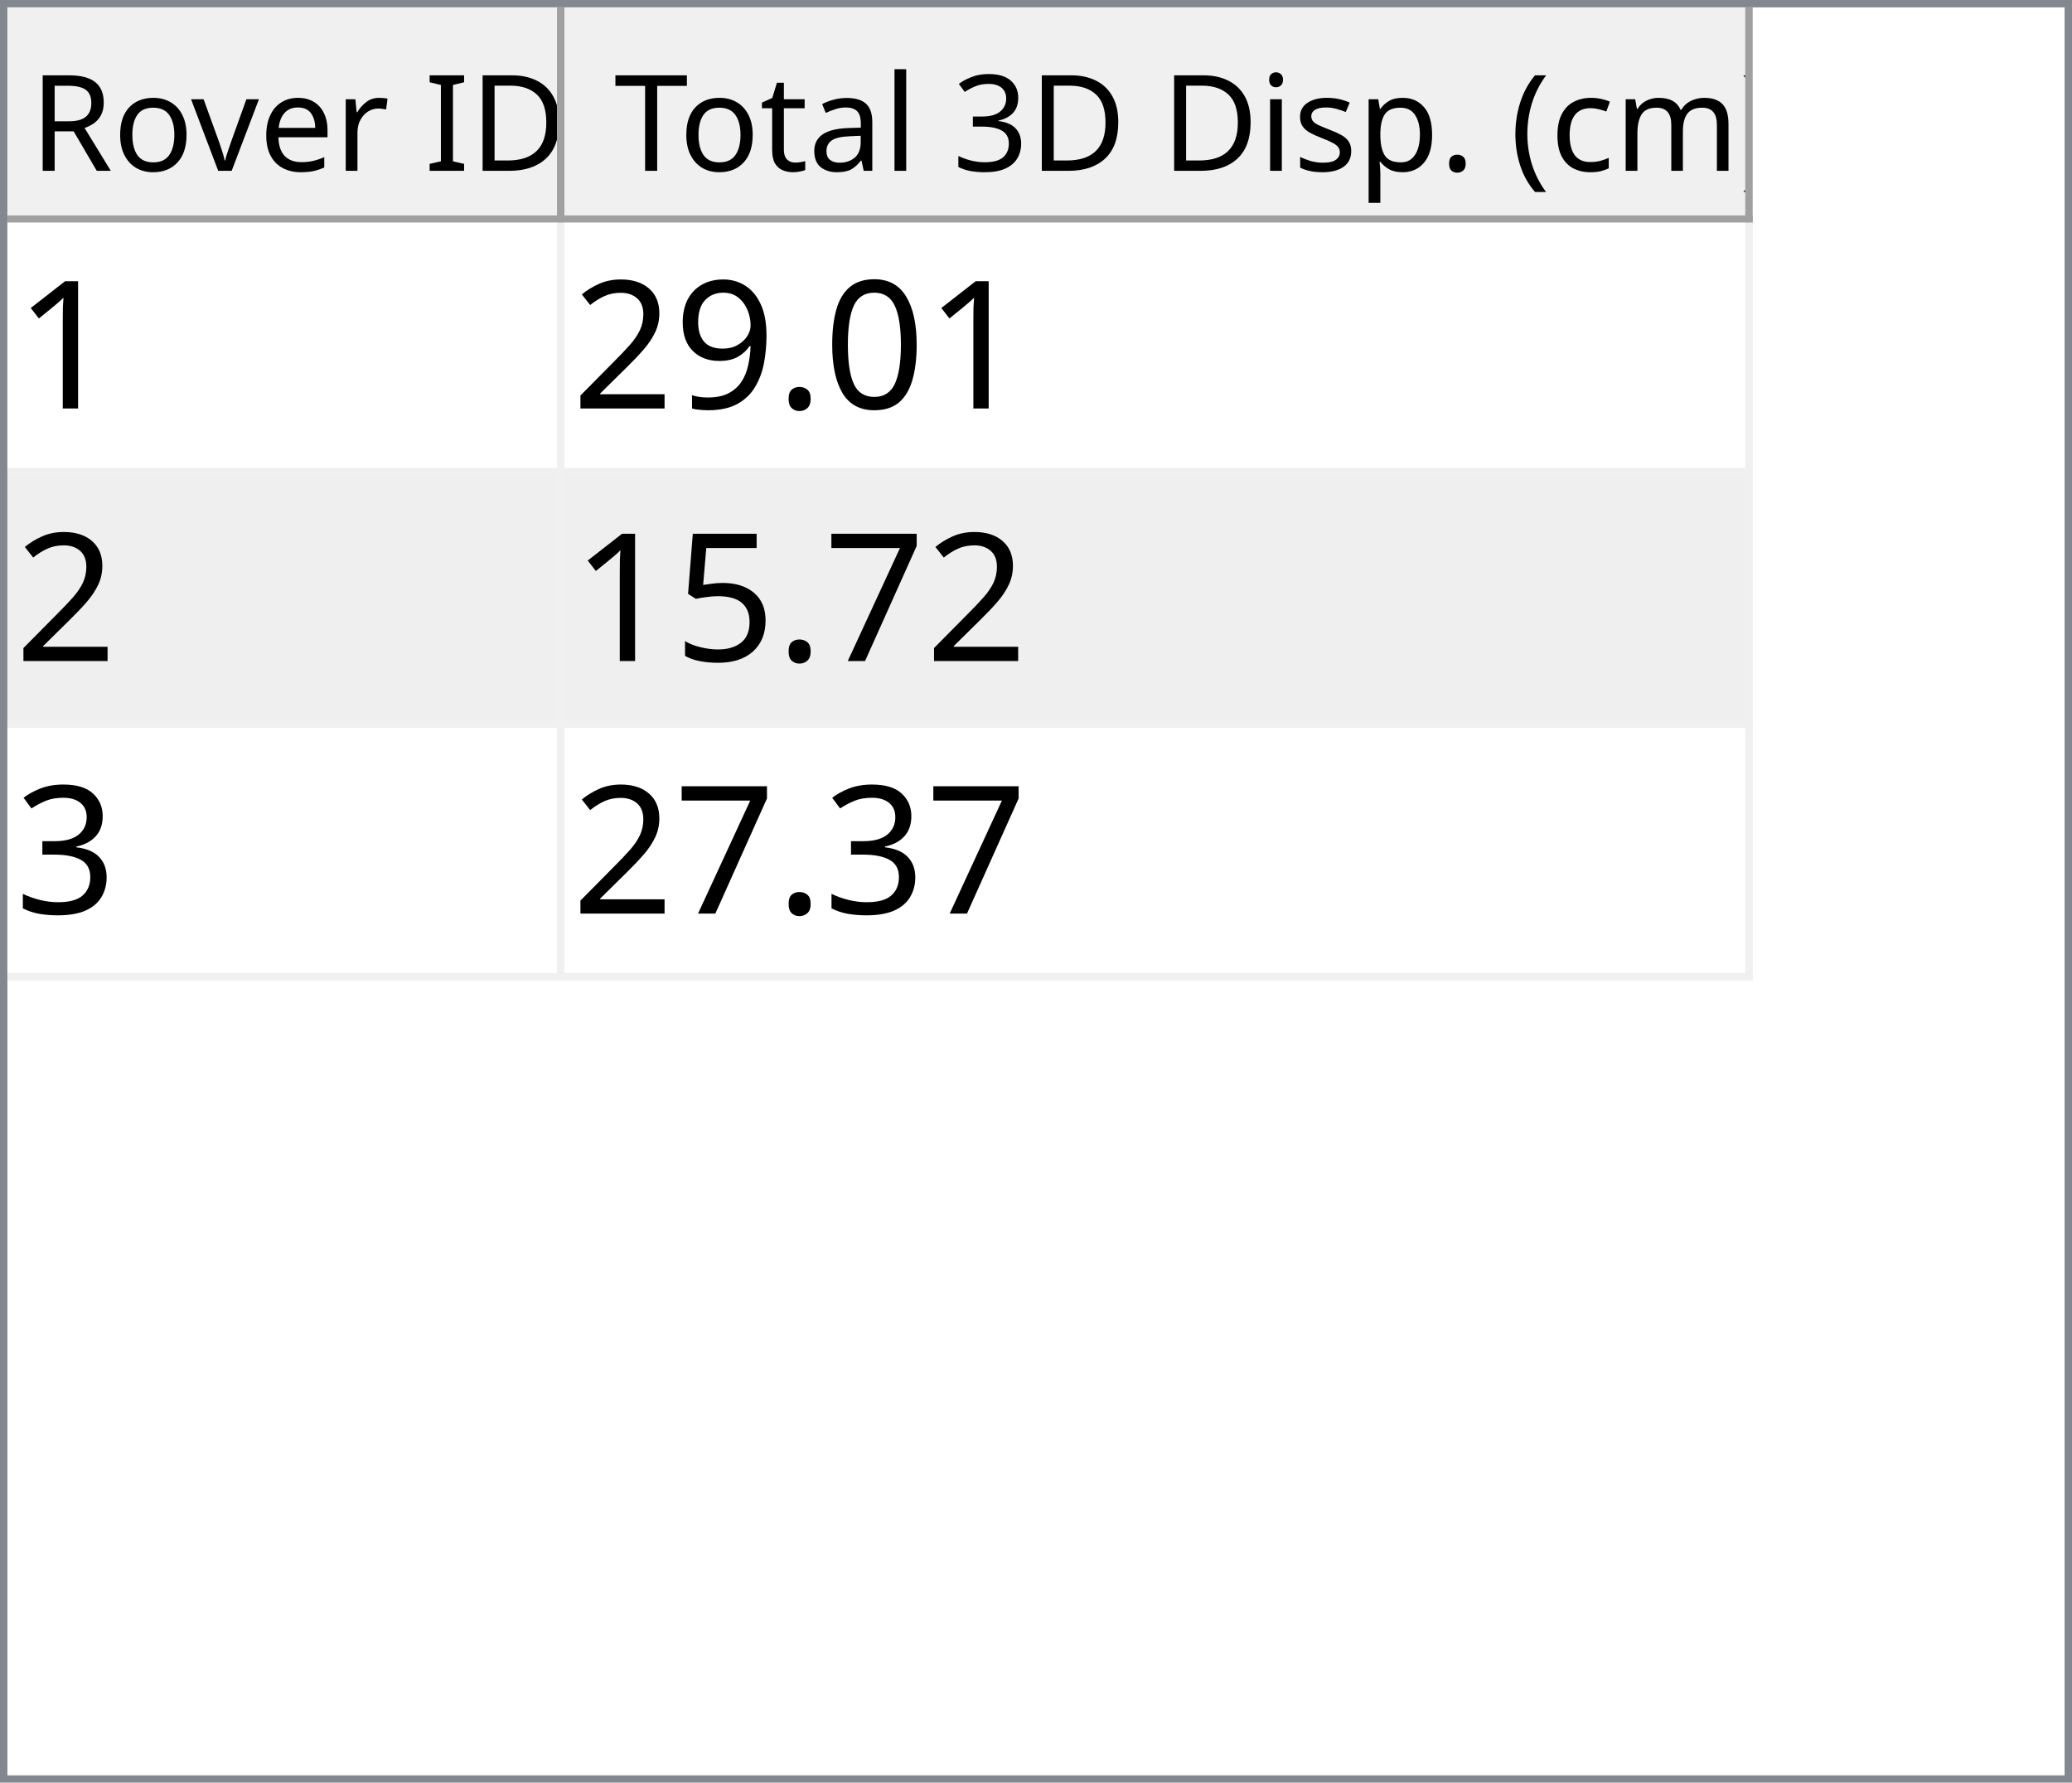
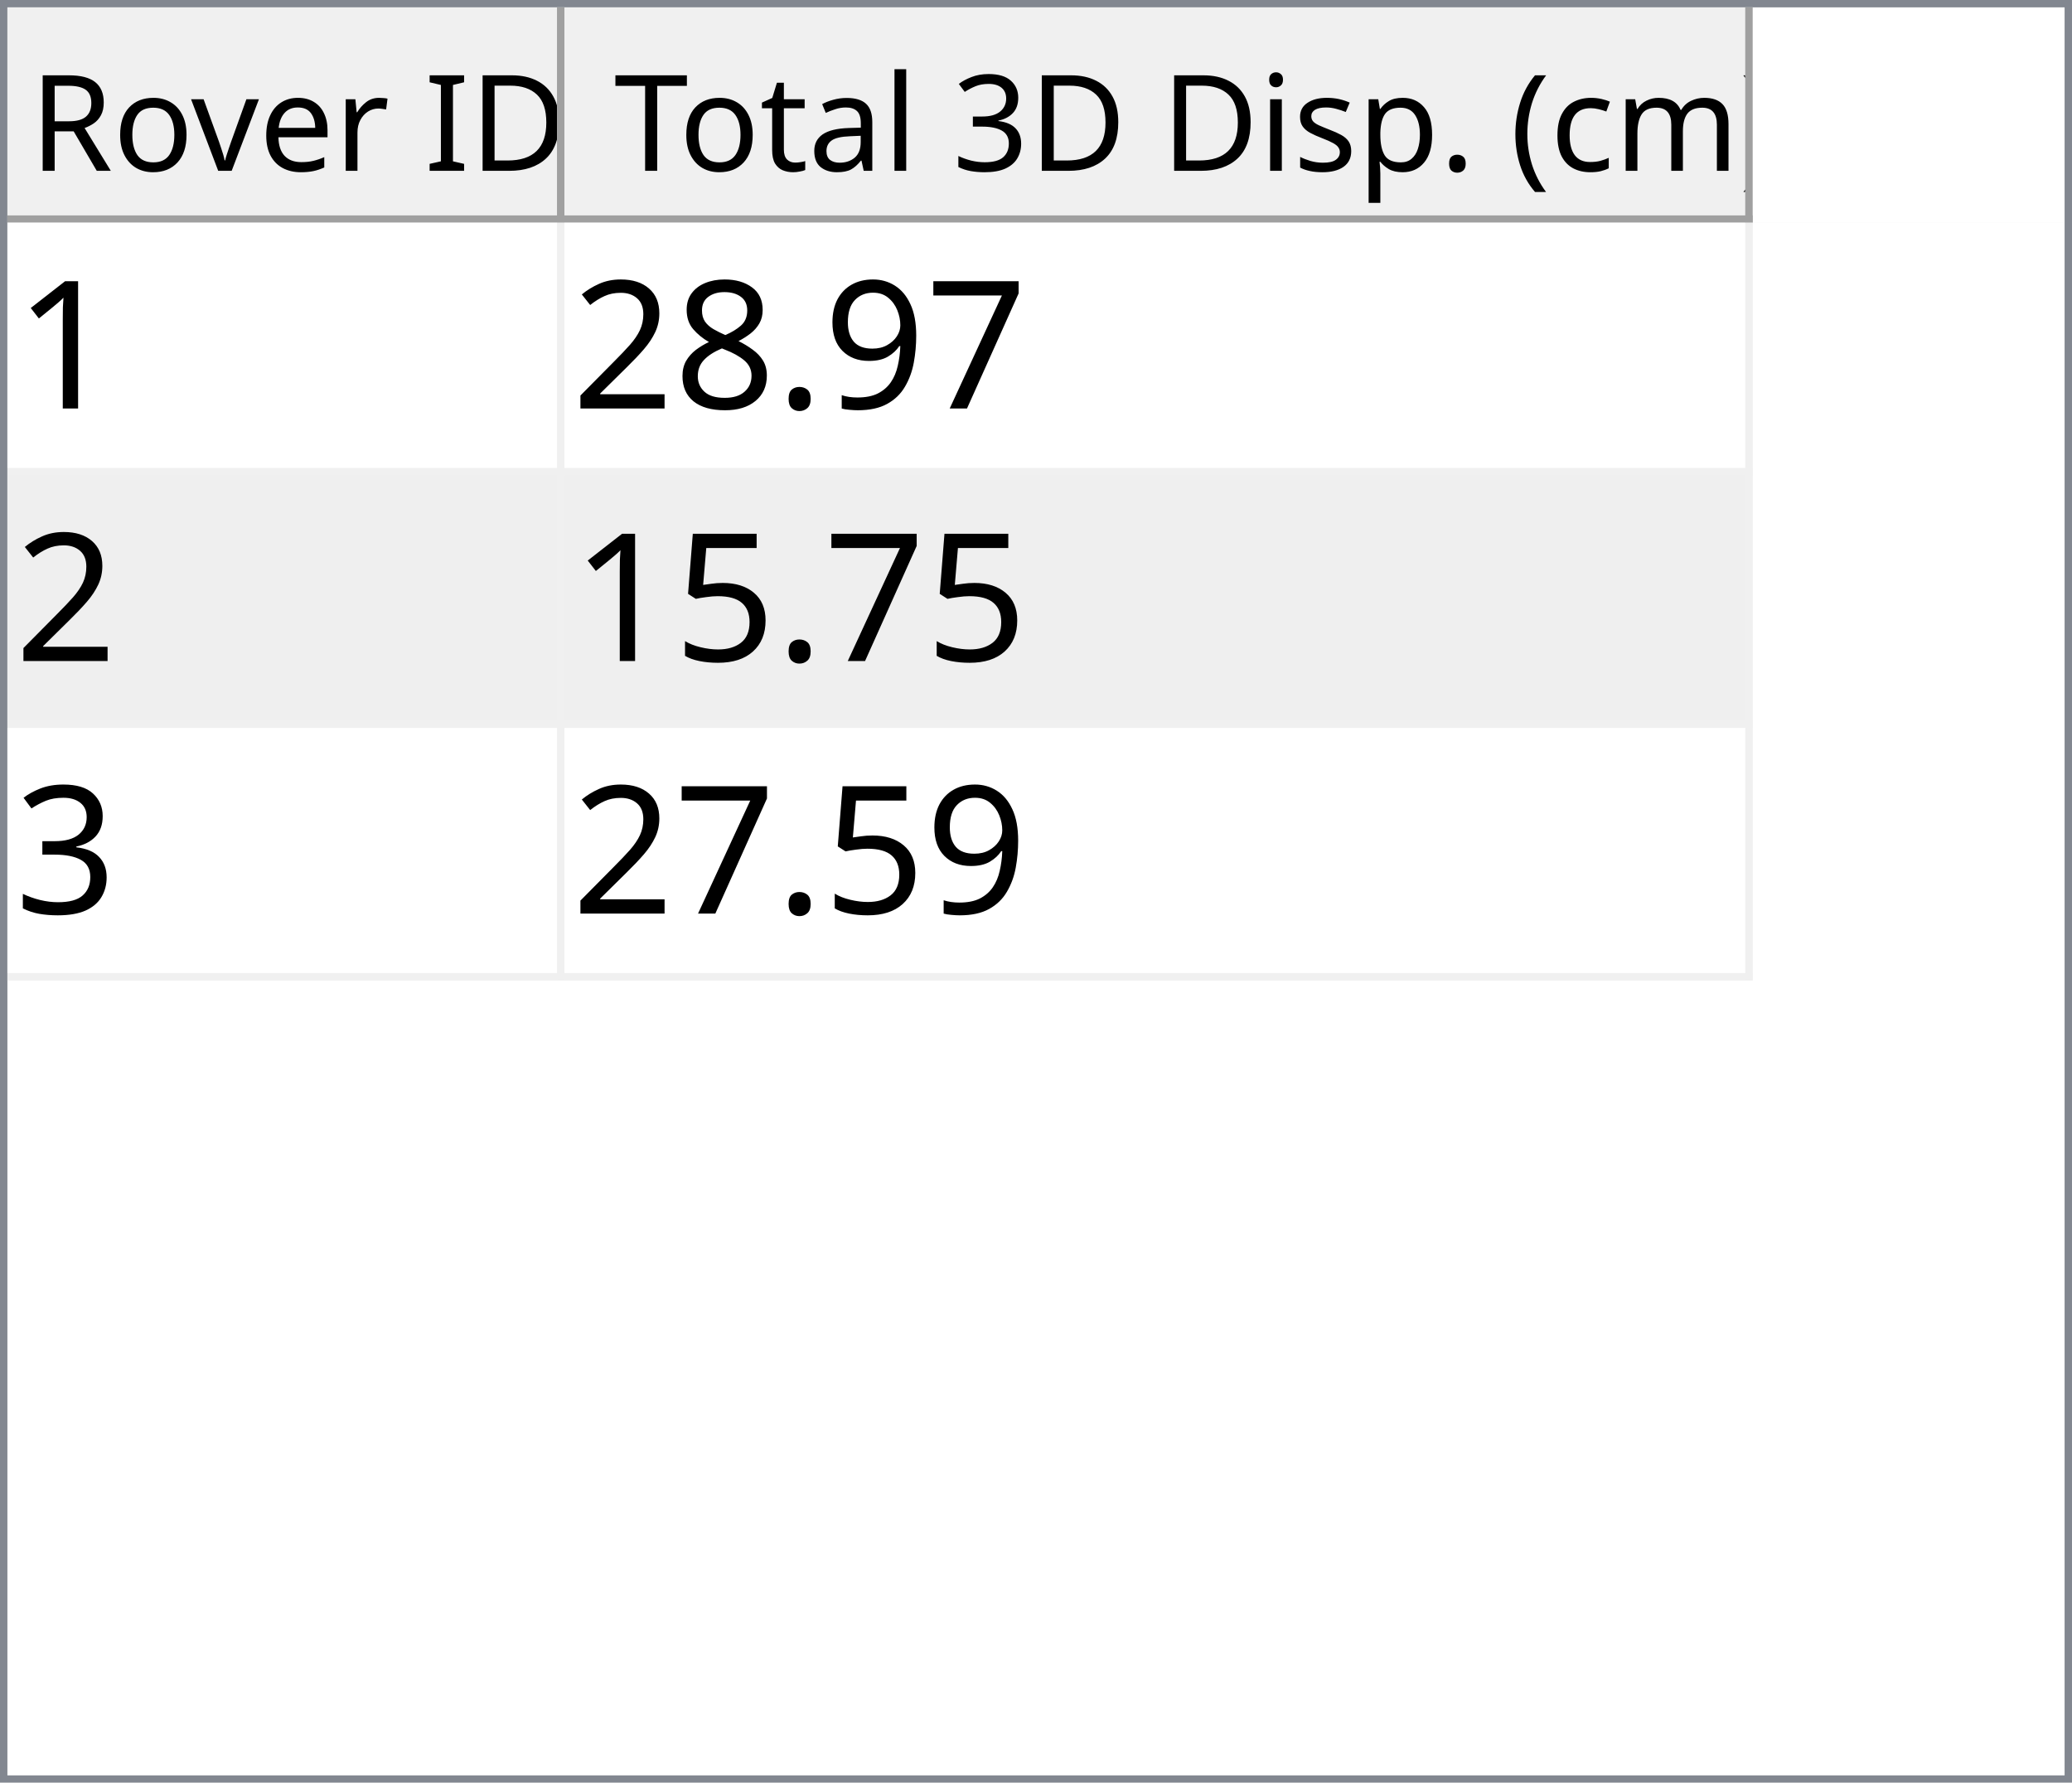
<svg xmlns="http://www.w3.org/2000/svg" style="fill-opacity:1; color-rendering:auto; color-interpolation:auto; text-rendering:auto; stroke:black; stroke-linecap:square; stroke-miterlimit:10; shape-rendering:auto; stroke-opacity:1; fill:black; stroke-dasharray:none; font-weight:normal; stroke-width:1; font-family:'Dialog'; font-style:normal; stroke-linejoin:miter; font-size:12px; stroke-dashoffset:0; image-rendering:auto;" width="279" height="240">
  <defs id="genericDefs" />
  <g>
    <defs id="defs1">
      <clipPath clipPathUnits="userSpaceOnUse" id="clipPath1">
        <path d="M0 0 L279 0 L279 240 L0 240 L0 0 Z" />
      </clipPath>
      <clipPath clipPathUnits="userSpaceOnUse" id="clipPath2">
        <path d="M0 0 L0 240 L279 240 L279 0 Z" />
      </clipPath>
      <clipPath clipPathUnits="userSpaceOnUse" id="clipPath3">
        <path d="M0 0 L0 29 L277 29 L277 0 Z" />
      </clipPath>
      <clipPath clipPathUnits="userSpaceOnUse" id="clipPath4">
        <path d="M0 0 L0 29 L75 29 L75 0 Z" />
      </clipPath>
      <clipPath clipPathUnits="userSpaceOnUse" id="clipPath5">
        <path d="M1 1 L1 28 L74 28 L74 1 Z" />
      </clipPath>
      <clipPath clipPathUnits="userSpaceOnUse" id="clipPath6">
        <path d="M0 0 L0 27 L73 27 L73 0 Z" />
      </clipPath>
      <clipPath clipPathUnits="userSpaceOnUse" id="clipPath7">
        <path d="M-0.5 -0.5 L-0.5 28.5 L74.5 28.5 L74.5 -0.5 Z" />
      </clipPath>
      <clipPath clipPathUnits="userSpaceOnUse" id="clipPath8">
        <path d="M0 0 L0 29 L160 29 L160 0 Z" />
      </clipPath>
      <clipPath clipPathUnits="userSpaceOnUse" id="clipPath9">
        <path d="M1 1 L1 28 L159 28 L159 1 Z" />
      </clipPath>
      <clipPath clipPathUnits="userSpaceOnUse" id="clipPath10">
        <path d="M0 0 L0 27 L158 27 L158 0 Z" />
      </clipPath>
      <clipPath clipPathUnits="userSpaceOnUse" id="clipPath11">
        <path d="M-0.5 -0.5 L-0.5 28.5 L159.5 28.5 L159.5 -0.5 Z" />
      </clipPath>
      <clipPath clipPathUnits="userSpaceOnUse" id="clipPath12">
        <path d="M0 0 L0 209 L277 209 L277 0 Z" />
      </clipPath>
      <clipPath clipPathUnits="userSpaceOnUse" id="clipPath13">
        <path d="M0 0 L0 102 L235 102 L235 0 Z" />
      </clipPath>
      <clipPath clipPathUnits="userSpaceOnUse" id="clipPath14">
        <path d="M-0.5 -0.5 L-0.5 101.5 L234.5 101.5 L234.5 -0.5 Z" />
      </clipPath>
      <clipPath clipPathUnits="userSpaceOnUse" id="clipPath15">
        <path d="M0 0 L0 33 L74 33 L74 0 Z" />
      </clipPath>
      <clipPath clipPathUnits="userSpaceOnUse" id="clipPath16">
        <path d="M0 0 L0 33 L159 33 L159 0 Z" />
      </clipPath>
      <font horiz-adv-x="64.551" id="font1">
        <font-face ascent="107.91" descent="25.098" units-per-em="100" style="font-style:normal; font-family:Segoe UI; font-weight:normal;" />
        <missing-glyph horiz-adv-x="64.551" d="M8.109 0 L8.109 68.266 L56.453 68.266 L56.453 0 L8.109 0 ZM15.328 7.234 L49.219 7.234 L49.219 61.031 L15.328 61.031 L15.328 7.234 Z" />
        <glyph unicode="D" horiz-adv-x="70.117" d="M9.188 0 L9.188 70.016 L28.516 70.016 Q65.531 70.016 65.531 35.891 Q65.531 19.672 55.25 9.836 Q44.969 0 27.734 0 L9.188 0 ZM17.391 62.594 L17.391 7.422 L27.828 7.422 Q41.609 7.422 49.273 14.797 Q56.938 22.172 56.938 35.688 Q56.938 62.594 28.328 62.594 L17.391 62.594 Z" />
        <glyph unicode="I" horiz-adv-x="26.611" d="M17.391 0 L9.188 0 L9.188 70.016 L17.391 70.016 L17.391 0 Z" />
        <glyph unicode=" " horiz-adv-x="27.393" d="" />
        <glyph unicode="r" horiz-adv-x="34.766" d="M34.188 41.891 Q32.078 43.5 28.125 43.5 Q23 43.5 19.555 38.672 Q16.109 33.844 16.109 25.484 L16.109 0 L8.109 0 L8.109 50 L16.109 50 L16.109 39.703 L16.312 39.703 Q18.016 44.969 21.531 47.922 Q25.047 50.875 29.391 50.875 Q32.516 50.875 34.188 50.203 L34.188 41.891 Z" />
        <glyph unicode="e" horiz-adv-x="52.295" d="M48.297 23 L12.984 23 Q13.188 14.656 17.484 10.109 Q21.781 5.562 29.297 5.562 Q37.75 5.562 44.828 11.141 L44.828 3.609 Q38.234 -1.172 27.391 -1.172 Q16.797 -1.172 10.742 5.641 Q4.688 12.453 4.688 24.812 Q4.688 36.469 11.305 43.82 Q17.922 51.172 27.734 51.172 Q37.547 51.172 42.922 44.828 Q48.297 38.484 48.297 27.203 L48.297 23 ZM40.094 29.781 Q40.047 36.719 36.75 40.578 Q33.453 44.438 27.594 44.438 Q21.922 44.438 17.969 40.383 Q14.016 36.328 13.094 29.781 L40.094 29.781 Z" />
        <glyph unicode="v" horiz-adv-x="47.9" d="M47.406 50 L27.484 0 L19.625 0 L0.688 50 L9.469 50 L22.172 13.672 Q23.578 9.672 23.922 6.688 L24.125 6.688 Q24.609 10.453 25.688 13.484 L38.969 50 L47.406 50 Z" />
        <glyph unicode="o" horiz-adv-x="58.594" d="M29 -1.172 Q17.922 -1.172 11.305 5.836 Q4.688 12.844 4.688 24.422 Q4.688 37.016 11.57 44.094 Q18.453 51.172 30.172 51.172 Q41.359 51.172 47.633 44.289 Q53.906 37.406 53.906 25.203 Q53.906 13.234 47.141 6.031 Q40.375 -1.172 29 -1.172 ZM29.594 44.438 Q21.875 44.438 17.383 39.188 Q12.891 33.938 12.891 24.703 Q12.891 15.828 17.43 10.695 Q21.969 5.562 29.594 5.562 Q37.359 5.562 41.531 10.594 Q45.703 15.625 45.703 24.906 Q45.703 34.281 41.531 39.359 Q37.359 44.438 29.594 44.438 Z" />
        <glyph unicode="R" horiz-adv-x="59.814" d="M59.375 0 L49.609 0 L37.891 19.625 Q36.281 22.359 34.766 24.289 Q33.25 26.219 31.664 27.438 Q30.078 28.656 28.25 29.219 Q26.422 29.781 24.125 29.781 L17.391 29.781 L17.391 0 L9.188 0 L9.188 70.016 L30.078 70.016 Q34.672 70.016 38.555 68.867 Q42.438 67.719 45.289 65.375 Q48.141 63.031 49.758 59.547 Q51.375 56.062 51.375 51.375 Q51.375 47.703 50.273 44.656 Q49.172 41.609 47.148 39.211 Q45.125 36.812 42.266 35.133 Q39.406 33.453 35.844 32.516 L35.844 32.328 Q37.594 31.547 38.891 30.547 Q40.188 29.547 41.359 28.18 Q42.531 26.812 43.68 25.078 Q44.828 23.344 46.234 21.047 L59.375 0 ZM17.391 62.594 L17.391 37.203 L28.516 37.203 Q31.594 37.203 34.203 38.133 Q36.812 39.062 38.719 40.797 Q40.625 42.531 41.703 45.047 Q42.781 47.562 42.781 50.688 Q42.781 56.297 39.141 59.445 Q35.5 62.594 28.609 62.594 L17.391 62.594 Z" />
        <glyph unicode=")" horiz-adv-x="30.176" d="M8.297 -15.922 L1.172 -15.922 Q16.406 2.344 16.406 26.812 Q16.406 51.469 1.078 70.016 L8.297 70.016 Q23.531 52.156 23.531 26.703 Q23.531 1.375 8.297 -15.922 Z" />
        <glyph unicode="m" horiz-adv-x="86.133" d="M79.109 0 L71.094 0 L71.094 28.719 Q71.094 37.016 68.531 40.727 Q65.969 44.438 59.906 44.438 Q54.781 44.438 51.195 39.75 Q47.609 35.062 47.609 28.516 L47.609 0 L39.594 0 L39.594 29.688 Q39.594 44.438 28.219 44.438 Q22.953 44.438 19.531 40.016 Q16.109 35.594 16.109 28.516 L16.109 0 L8.109 0 L8.109 50 L16.109 50 L16.109 42.094 L16.312 42.094 Q21.625 51.172 31.844 51.172 Q36.969 51.172 40.773 48.312 Q44.578 45.453 46 40.828 Q51.562 51.172 62.594 51.172 Q79.109 51.172 79.109 30.812 L79.109 0 Z" />
        <glyph unicode="c" horiz-adv-x="46.191" d="M42.188 2.297 Q36.422 -1.172 28.516 -1.172 Q17.828 -1.172 11.258 5.789 Q4.688 12.75 4.688 23.828 Q4.688 36.188 11.766 43.68 Q18.844 51.172 30.672 51.172 Q37.25 51.172 42.281 48.734 L42.281 40.531 Q36.719 44.438 30.375 44.438 Q22.703 44.438 17.797 38.945 Q12.891 33.453 12.891 24.516 Q12.891 15.719 17.508 10.641 Q22.125 5.562 29.891 5.562 Q36.422 5.562 42.188 9.906 L42.188 2.297 Z" />
        <glyph unicode="(" horiz-adv-x="30.176" d="M29.109 -15.922 L21.969 -15.922 Q6.844 1.375 6.844 26.703 Q6.844 52.156 21.969 70.016 L29.203 70.016 Q13.875 51.469 13.875 26.812 Q13.875 2.344 29.109 -15.922 Z" />
        <glyph unicode="." horiz-adv-x="21.68" d="M10.891 -1.078 Q8.641 -1.078 7.055 0.539 Q5.469 2.156 5.469 4.391 Q5.469 6.641 7.055 8.273 Q8.641 9.906 10.891 9.906 Q13.188 9.906 14.797 8.273 Q16.406 6.641 16.406 4.391 Q16.406 2.156 14.797 0.539 Q13.188 -1.078 10.891 -1.078 Z" />
        <glyph unicode="p" horiz-adv-x="58.789" d="M16.312 7.234 L16.109 7.234 L16.109 -23 L8.109 -23 L8.109 50 L16.109 50 L16.109 41.219 L16.312 41.219 Q22.219 51.172 33.594 51.172 Q43.266 51.172 48.688 44.461 Q54.109 37.75 54.109 26.469 Q54.109 13.922 48 6.375 Q41.891 -1.172 31.297 -1.172 Q21.578 -1.172 16.312 7.234 ZM16.109 27.391 L16.109 20.406 Q16.109 14.203 20.141 9.883 Q24.172 5.562 30.375 5.562 Q37.641 5.562 41.773 11.133 Q45.906 16.703 45.906 26.609 Q45.906 34.969 42.047 39.703 Q38.188 44.438 31.594 44.438 Q24.609 44.438 20.359 39.578 Q16.109 34.719 16.109 27.391 Z" />
        <glyph unicode="s" horiz-adv-x="42.432" d="M5.078 1.812 L5.078 10.406 Q11.625 5.562 19.484 5.562 Q30.031 5.562 30.031 12.594 Q30.031 14.594 29.125 15.992 Q28.219 17.391 26.68 18.461 Q25.141 19.531 23.07 20.383 Q21 21.234 18.609 22.172 Q15.281 23.484 12.766 24.828 Q10.25 26.172 8.57 27.859 Q6.891 29.547 6.031 31.695 Q5.172 33.844 5.172 36.719 Q5.172 40.234 6.789 42.945 Q8.406 45.656 11.086 47.484 Q13.766 49.312 17.211 50.242 Q20.656 51.172 24.312 51.172 Q30.812 51.172 35.938 48.922 L35.938 40.828 Q30.422 44.438 23.25 44.438 Q21 44.438 19.195 43.922 Q17.391 43.406 16.094 42.477 Q14.797 41.547 14.086 40.258 Q13.375 38.969 13.375 37.406 Q13.375 35.453 14.086 34.133 Q14.797 32.812 16.164 31.789 Q17.531 30.766 19.484 29.938 Q21.438 29.109 23.922 28.125 Q27.25 26.859 29.883 25.516 Q32.516 24.172 34.375 22.484 Q36.234 20.797 37.234 18.602 Q38.234 16.406 38.234 13.375 Q38.234 9.672 36.602 6.938 Q34.969 4.203 32.234 2.398 Q29.5 0.594 25.93 -0.289 Q22.359 -1.172 18.453 -1.172 Q10.75 -1.172 5.078 1.812 Z" />
        <glyph unicode="i" horiz-adv-x="24.219" d="M12.203 62.703 Q10.062 62.703 8.547 64.164 Q7.031 65.625 7.031 67.875 Q7.031 70.125 8.547 71.609 Q10.062 73.094 12.203 73.094 Q14.406 73.094 15.945 71.609 Q17.484 70.125 17.484 67.875 Q17.484 65.719 15.945 64.211 Q14.406 62.703 12.203 62.703 ZM16.109 0 L8.109 0 L8.109 50 L16.109 50 L16.109 0 Z" />
        <glyph unicode="3" horiz-adv-x="53.906" d="M46.531 19.828 Q46.531 15.094 44.75 11.211 Q42.969 7.328 39.719 4.57 Q36.469 1.812 31.93 0.297 Q27.391 -1.219 21.922 -1.219 Q11.922 -1.219 6 2.594 L6 11.188 Q13.094 5.609 22.219 5.609 Q25.875 5.609 28.828 6.539 Q31.781 7.469 33.906 9.227 Q36.031 10.984 37.18 13.477 Q38.328 15.969 38.328 19.094 Q38.328 32.812 18.797 32.812 L12.984 32.812 L12.984 39.594 L18.5 39.594 Q35.797 39.594 35.797 52.484 Q35.797 64.406 22.609 64.406 Q15.188 64.406 8.688 59.422 L8.688 67.188 Q15.375 71.188 24.609 71.188 Q29 71.188 32.57 69.969 Q36.141 68.75 38.68 66.555 Q41.219 64.359 42.609 61.281 Q44 58.203 44 54.5 Q44 40.672 30.031 36.719 L30.031 36.531 Q33.594 36.141 36.625 34.797 Q39.656 33.453 41.852 31.305 Q44.047 29.156 45.289 26.25 Q46.531 23.344 46.531 19.828 Z" />
        <glyph unicode="l" horiz-adv-x="24.219" d="M16.109 0 L8.109 0 L8.109 74.031 L16.109 74.031 L16.109 0 Z" />
        <glyph unicode="a" horiz-adv-x="50.879" d="M43.891 0 L35.891 0 L35.891 7.812 L35.688 7.812 Q30.469 -1.172 20.312 -1.172 Q12.844 -1.172 8.617 2.781 Q4.391 6.734 4.391 13.281 Q4.391 27.297 20.906 29.594 L35.891 31.688 Q35.891 44.438 25.594 44.438 Q16.547 44.438 9.281 38.281 L9.281 46.484 Q16.656 51.172 26.266 51.172 Q43.891 51.172 43.891 32.516 L43.891 0 ZM35.891 25.297 L23.828 23.641 Q18.266 22.859 15.43 20.875 Q12.594 18.891 12.594 13.875 Q12.594 10.203 15.211 7.883 Q17.828 5.562 22.172 5.562 Q28.125 5.562 32.008 9.742 Q35.891 13.922 35.891 20.312 L35.891 25.297 Z" />
        <glyph unicode="t" horiz-adv-x="33.887" d="M31.297 0.484 Q28.469 -1.078 23.828 -1.078 Q10.688 -1.078 10.688 13.578 L10.688 43.172 L2.094 43.172 L2.094 50 L10.688 50 L10.688 62.203 L18.703 64.797 L18.703 50 L31.297 50 L31.297 43.172 L18.703 43.172 L18.703 14.984 Q18.703 9.969 20.414 7.82 Q22.125 5.672 26.078 5.672 Q29.109 5.672 31.297 7.328 L31.297 0.484 Z" />
        <glyph unicode="T" horiz-adv-x="52.393" d="M50.594 62.594 L30.375 62.594 L30.375 0 L22.172 0 L22.172 62.594 L2 62.594 L2 70.016 L50.594 70.016 L50.594 62.594 Z" />
      </font>
      <font horiz-adv-x="75.0" id="font2">
        <font-face ascent="100.537" descent="21.973" units-per-em="100" style="font-style:normal; font-family:sans-serif; font-weight:normal;" />
        <missing-glyph horiz-adv-x="75.0" d="M12.5 0 L12.5 62.5 L62.5 62.5 L62.5 0 L12.5 0 ZM14.062 1.562 L60.938 1.562 L60.938 60.938 L14.062 60.938 L14.062 1.562 Z" />
        <glyph unicode="1" horiz-adv-x="55.615" d="M37.25 0 L28.469 0 L28.469 56 Q25.297 52.984 20.141 49.953 Q14.984 46.922 10.891 45.406 L10.891 53.906 Q18.266 57.375 23.781 62.305 Q29.297 67.234 31.594 71.875 L37.25 71.875 L37.25 0 Z" />
-         <glyph unicode="0" horiz-adv-x="55.615" d="M4.156 35.297 Q4.156 48 6.766 55.742 Q9.375 63.484 14.523 67.68 Q19.672 71.875 27.484 71.875 Q33.25 71.875 37.594 69.555 Q41.938 67.234 44.773 62.867 Q47.609 58.5 49.219 52.227 Q50.828 45.953 50.828 35.297 Q50.828 22.703 48.242 14.969 Q45.656 7.234 40.508 3.008 Q35.359 -1.219 27.484 -1.219 Q17.141 -1.219 11.234 6.203 Q4.156 15.141 4.156 35.297 ZM13.188 35.297 Q13.188 17.672 17.312 11.836 Q21.438 6 27.484 6 Q33.547 6 37.672 11.859 Q41.797 17.719 41.797 35.297 Q41.797 52.984 37.672 58.789 Q33.547 64.594 27.391 64.594 Q21.344 64.594 17.719 59.469 Q13.188 52.938 13.188 35.297 Z" />
+         <glyph unicode="7" horiz-adv-x="55.615" d="M4.734 62.203 L4.734 70.656 L51.078 70.656 L51.078 63.812 Q44.234 56.547 37.523 44.484 Q30.812 32.422 27.156 19.672 Q24.516 10.688 23.781 0 L14.75 0 Q14.891 8.453 18.062 20.414 Q21.234 32.375 27.172 43.484 Q33.109 54.594 39.797 62.203 L4.734 62.203 Z" />
+         <glyph unicode="9" horiz-adv-x="55.615" d="M5.469 16.547 L13.922 17.328 Q14.984 11.375 18.016 8.688 Q21.047 6 25.781 6 Q29.828 6 32.883 7.859 Q35.938 9.719 37.891 12.82 Q39.844 15.922 41.164 21.195 Q42.484 26.469 42.484 31.938 Q42.484 32.516 42.438 33.688 Q39.797 29.5 35.234 26.883 Q30.672 24.266 25.344 24.266 Q16.453 24.266 10.305 30.711 Q4.156 37.156 4.156 47.703 Q4.156 58.594 10.578 65.234 Q17 71.875 26.656 71.875 Q33.641 71.875 39.43 68.117 Q45.219 64.359 48.219 57.398 Q51.219 50.438 51.219 37.25 Q51.219 23.531 48.242 15.406 Q45.266 7.281 39.383 3.031 Q33.5 -1.219 25.594 -1.219 Q17.188 -1.219 11.867 3.445 Q6.547 8.109 5.469 16.547 ZM41.453 48.141 Q41.453 55.719 37.43 60.156 Q33.406 64.594 27.734 64.594 Q21.875 64.594 17.531 59.812 Q13.188 55.031 13.188 47.406 Q13.188 40.578 17.312 36.305 Q21.438 32.031 27.484 32.031 Q33.594 32.031 37.523 36.305 Q41.453 40.578 41.453 48.141 Z" />
        <glyph unicode="." horiz-adv-x="27.783" d="M9.078 0 L9.078 10.016 L19.094 10.016 L19.094 0 L9.078 0 Z" />
-         <glyph unicode="9" horiz-adv-x="55.615" d="M5.469 16.547 L13.922 17.328 Q14.984 11.375 18.016 8.688 Q21.047 6 25.781 6 Q29.828 6 32.883 7.859 Q35.938 9.719 37.891 12.82 Q39.844 15.922 41.164 21.195 Q42.484 26.469 42.484 31.938 Q42.484 32.516 42.438 33.688 Q39.797 29.5 35.234 26.883 Q30.672 24.266 25.344 24.266 Q16.453 24.266 10.305 30.711 Q4.156 37.156 4.156 47.703 Q4.156 58.594 10.578 65.234 Q17 71.875 26.656 71.875 Q33.641 71.875 39.43 68.117 Q45.219 64.359 48.219 57.398 Q51.219 50.438 51.219 37.25 Q51.219 23.531 48.242 15.406 Q45.266 7.281 39.383 3.031 Q33.5 -1.219 25.594 -1.219 Q17.188 -1.219 11.867 3.445 Q6.547 8.109 5.469 16.547 ZM41.453 48.141 Q41.453 55.719 37.43 60.156 Q33.406 64.594 27.734 64.594 Q21.875 64.594 17.531 59.812 Q13.188 55.031 13.188 47.406 Q13.188 40.578 17.312 36.305 Q21.438 32.031 27.484 32.031 Q33.594 32.031 37.523 36.305 Q41.453 40.578 41.453 48.141 Z" />
+         <glyph unicode="8" horiz-adv-x="55.615" d="M17.672 38.812 Q12.203 40.828 9.57 44.539 Q6.938 48.25 6.938 53.422 Q6.938 61.234 12.555 66.555 Q18.172 71.875 27.484 71.875 Q36.859 71.875 42.578 66.43 Q48.297 60.984 48.297 53.172 Q48.297 48.188 45.68 44.508 Q43.062 40.828 37.75 38.812 Q44.344 36.672 47.781 31.883 Q51.219 27.094 51.219 20.453 Q51.219 11.281 44.727 5.031 Q38.234 -1.219 27.641 -1.219 Q17.047 -1.219 10.547 5.055 Q4.047 11.328 4.047 20.703 Q4.047 27.688 7.594 32.398 Q11.141 37.109 17.672 38.812 ZM15.922 53.719 Q15.922 48.641 19.195 45.414 Q22.469 42.188 27.688 42.188 Q32.766 42.188 36.016 45.383 Q39.266 48.578 39.266 53.219 Q39.266 58.062 35.914 61.359 Q32.562 64.656 27.594 64.656 Q22.562 64.656 19.242 61.43 Q15.922 58.203 15.922 53.719 ZM13.094 20.656 Q13.094 16.891 14.875 13.375 Q16.656 9.859 20.172 7.93 Q23.688 6 27.734 6 Q34.031 6 38.133 10.055 Q42.234 14.109 42.234 20.359 Q42.234 26.703 38.016 30.859 Q33.797 35.016 27.438 35.016 Q21.234 35.016 17.164 30.914 Q13.094 26.812 13.094 20.656 Z" />
        <glyph unicode="2" horiz-adv-x="55.615" d="M50.344 8.453 L50.344 0 L3.031 0 Q2.938 3.172 4.047 6.109 Q5.859 10.938 9.836 15.625 Q13.812 20.312 21.344 26.469 Q33.016 36.031 37.117 41.625 Q41.219 47.219 41.219 52.203 Q41.219 57.422 37.477 61.008 Q33.734 64.594 27.734 64.594 Q21.391 64.594 17.578 60.789 Q13.766 56.984 13.719 50.25 L4.688 51.172 Q5.609 61.281 11.664 66.578 Q17.719 71.875 27.938 71.875 Q38.234 71.875 44.242 66.164 Q50.25 60.453 50.25 52 Q50.25 47.703 48.492 43.555 Q46.734 39.406 42.656 34.812 Q38.578 30.219 29.109 22.219 Q21.188 15.578 18.945 13.211 Q16.703 10.844 15.234 8.453 L50.344 8.453 Z" />
-         <glyph unicode="7" horiz-adv-x="55.615" d="M4.734 62.203 L4.734 70.656 L51.078 70.656 L51.078 63.812 Q44.234 56.547 37.523 44.484 Q30.812 32.422 27.156 19.672 Q24.516 10.688 23.781 0 L14.75 0 Q14.891 8.453 18.062 20.414 Q21.234 32.375 27.172 43.484 Q33.109 54.594 39.797 62.203 L4.734 62.203 Z" />
        <glyph unicode="5" horiz-adv-x="55.615" d="M4.156 18.75 L13.375 19.531 Q14.406 12.797 18.141 9.398 Q21.875 6 27.156 6 Q33.5 6 37.891 10.789 Q42.281 15.578 42.281 23.484 Q42.281 31 38.062 35.352 Q33.844 39.703 27 39.703 Q22.75 39.703 19.336 37.773 Q15.922 35.844 13.969 32.766 L5.719 33.844 L12.641 70.609 L48.25 70.609 L48.25 62.203 L19.672 62.203 L15.828 42.969 Q22.266 47.469 29.344 47.469 Q38.719 47.469 45.164 40.969 Q51.609 34.469 51.609 24.266 Q51.609 14.547 45.953 7.469 Q39.062 -1.219 27.156 -1.219 Q17.391 -1.219 11.211 4.25 Q5.031 9.719 4.156 18.75 Z" />
        <glyph unicode="3" horiz-adv-x="55.615" d="M4.203 18.891 L12.984 20.062 Q14.5 12.594 18.141 9.297 Q21.781 6 27 6 Q33.203 6 37.477 10.297 Q41.75 14.594 41.75 20.953 Q41.75 27 37.797 30.93 Q33.844 34.859 27.734 34.859 Q25.25 34.859 21.531 33.891 L22.516 41.609 Q23.391 41.5 23.922 41.5 Q29.547 41.5 34.039 44.43 Q38.531 47.359 38.531 53.469 Q38.531 58.297 35.258 61.477 Q31.984 64.656 26.812 64.656 Q21.688 64.656 18.266 61.43 Q14.844 58.203 13.875 51.766 L5.078 53.328 Q6.688 62.156 12.398 67.016 Q18.109 71.875 26.609 71.875 Q32.469 71.875 37.398 69.359 Q42.328 66.844 44.945 62.5 Q47.562 58.156 47.562 53.266 Q47.562 48.641 45.07 44.828 Q42.578 41.016 37.703 38.766 Q44.047 37.312 47.562 32.695 Q51.078 28.078 51.078 21.141 Q51.078 11.766 44.242 5.25 Q37.406 -1.266 26.953 -1.266 Q17.531 -1.266 11.305 4.352 Q5.078 9.969 4.203 18.891 Z" />
      </font>
    </defs>
    <g style="fill:white; stroke:white;">
      <rect x="0" y="0" width="279" style="clip-path:url(#clipPath1); stroke:none;" height="240" />
    </g>
    <g style="fill:white; text-rendering:optimizeSpeed; color-rendering:optimizeSpeed; image-rendering:optimizeSpeed; shape-rendering:crispEdges; stroke:white; color-interpolation:sRGB;">
      <rect x="0" width="279" height="240" y="0" style="stroke:none;" />
      <path style="stroke:none;" d="M0 240 L279 240 L279 0 L0 0 Z" />
    </g>
    <g style="fill:rgb(240,240,240); font-size:18px; font-family:'Segoe UI'; stroke:rgb(240,240,240);">
      <rect x="0" y="0" width="279" style="clip-path:url(#clipPath2); stroke:none;" height="240" />
    </g>
    <g style="fill:rgb(130,135,144); font-size:18px; font-family:'Segoe UI'; stroke:rgb(130,135,144);">
      <path d="M0 0 L279 0 L279 240 L0 240 L0 0 ZM1 1 L278 1 L278 239 L1 239 L1 1 Z" style="fill-rule:evenodd; clip-path:url(#clipPath2); stroke:none;" />
    </g>
    <g style="fill:white; font-size:18px; font-family:'Segoe UI'; stroke:white;" transform="translate(1,1)">
      <rect x="0" y="0" width="277" style="clip-path:url(#clipPath3); stroke:none;" height="29" />
    </g>
    <g style="fill:rgb(240,240,240); font-size:18px; font-family:'Segoe UI'; stroke:rgb(240,240,240);" transform="translate(1,1)">
      <rect x="0" y="0" width="75" style="clip-path:url(#clipPath4); stroke:none;" height="29" />
    </g>
    <g style="font-family:'Segoe UI'; font-size:18px;" transform="translate(2,2)">
      <text x="2" xml:space="preserve" y="21" style="clip-path:url(#clipPath6); stroke:none;">Rover ID</text>
    </g>
    <g transform="translate(1.5,1.5)" style="fill:rgb(160,160,160); font-size:18px; font-family:'Segoe UI'; stroke:rgb(160,160,160); stroke-linejoin:bevel;">
      <line x1="74" x2="74" y1="0" style="fill:none; clip-path:url(#clipPath7);" y2="28" />
    </g>
    <g transform="matrix(1,0,0,1,1,1) translate(0.5,0.5)" style="fill:rgb(160,160,160); font-size:18px; font-family:'Segoe UI'; stroke:rgb(160,160,160); stroke-linejoin:bevel;">
      <line x1="0" x2="74" y1="28" style="fill:none; clip-path:url(#clipPath7);" y2="28" />
    </g>
    <g style="fill:rgb(240,240,240); font-size:18px; font-family:'Segoe UI'; stroke:rgb(240,240,240);" transform="translate(76,1)">
      <rect x="0" y="0" width="160" style="clip-path:url(#clipPath8); stroke:none;" height="29" />
    </g>
    <g style="font-family:'Segoe UI'; font-size:18px;" transform="translate(77,2)">
      <text x="1" xml:space="preserve" y="21" style="clip-path:url(#clipPath10); stroke:none;"> Total 3D Disp. (cm)</text>
    </g>
    <g transform="translate(76.5,1.5)" style="fill:rgb(160,160,160); font-size:18px; font-family:'Segoe UI'; stroke:rgb(160,160,160); stroke-linejoin:bevel;">
      <line x1="159" x2="159" y1="0" style="fill:none; clip-path:url(#clipPath11);" y2="28" />
    </g>
    <g transform="matrix(1,0,0,1,76,1) translate(0.5,0.5)" style="fill:rgb(160,160,160); font-size:18px; font-family:'Segoe UI'; stroke:rgb(160,160,160); stroke-linejoin:bevel;">
      <line x1="0" x2="159" y1="28" style="fill:none; clip-path:url(#clipPath11);" y2="28" />
    </g>
    <g style="fill:white; font-size:18px; font-family:'Segoe UI'; stroke:white;" transform="translate(1,30)">
      <rect x="0" y="0" width="277" style="clip-path:url(#clipPath12); stroke:none;" height="209" />
    </g>
    <g style="fill:rgb(240,240,240); font-size:24px; font-family:sans-serif; stroke:rgb(240,240,240);" transform="translate(1,30)">
      <rect x="0" y="0" width="235" style="clip-path:url(#clipPath13); stroke:none;" height="102" />
      <line transform="translate(0.5,0.5)" x1="0" x2="234" y1="33" style="clip-path:url(#clipPath14); fill:none; stroke-linejoin:bevel;" y2="33" />
    </g>
    <g transform="matrix(1,0,0,1,1,30) translate(0.5,0.5)" style="fill:rgb(240,240,240); font-size:24px; font-family:sans-serif; stroke:rgb(240,240,240); stroke-linejoin:bevel;">
      <line x1="0" x2="234" y1="67" style="fill:none; clip-path:url(#clipPath14);" y2="67" />
    </g>
    <g transform="matrix(1,0,0,1,1,30) translate(0.5,0.5)" style="fill:rgb(240,240,240); font-size:24px; font-family:sans-serif; stroke:rgb(240,240,240); stroke-linejoin:bevel;">
      <line x1="0" x2="234" y1="101" style="fill:none; clip-path:url(#clipPath14);" y2="101" />
    </g>
    <g transform="matrix(1,0,0,1,1,30) translate(0.5,0.5)" style="fill:rgb(240,240,240); font-size:24px; font-family:sans-serif; stroke:rgb(240,240,240); stroke-linejoin:bevel;">
      <line x1="74" x2="74" y1="0" style="fill:none; clip-path:url(#clipPath14);" y2="101" />
    </g>
    <g transform="matrix(1,0,0,1,1,30) translate(0.5,0.5)" style="fill:rgb(240,240,240); font-size:24px; font-family:sans-serif; stroke:rgb(240,240,240); stroke-linejoin:bevel;">
      <line x1="234" x2="234" y1="0" style="fill:none; clip-path:url(#clipPath14);" y2="101" />
    </g>
    <g style="fill:white; font-size:24px; font-family:sans-serif; stroke:white;" transform="matrix(1,0,0,1,1,30)">
      <rect x="0" y="0" width="74" style="clip-path:url(#clipPath15); stroke:none;" height="33" />
      <text x="1" y="25" style="fill:black; clip-path:url(#clipPath15); stroke:none;" xml:space="preserve">1</text>
    </g>
    <g style="fill:white; font-size:24px; font-family:sans-serif; stroke:white;" transform="matrix(1,0,0,1,1,30) translate(75,0)">
      <rect x="0" y="0" width="159" style="clip-path:url(#clipPath16); stroke:none;" height="33" />
-       <text x="1" y="25" style="fill:black; clip-path:url(#clipPath16); stroke:none;" xml:space="preserve">29.01</text>
+       <text x="1" y="25" style="fill:black; clip-path:url(#clipPath16); stroke:none;" xml:space="preserve">28.97</text>
    </g>
    <g style="fill:rgb(239,239,239); font-size:24px; font-family:sans-serif; stroke:rgb(239,239,239);" transform="matrix(1,0,0,1,1,30) translate(0,34)">
      <rect x="0" y="0" width="74" style="clip-path:url(#clipPath15); stroke:none;" height="33" />
      <text x="1" y="25" style="fill:black; clip-path:url(#clipPath15); stroke:none;" xml:space="preserve">2</text>
    </g>
    <g style="fill:rgb(239,239,239); font-size:24px; font-family:sans-serif; stroke:rgb(239,239,239);" transform="matrix(1,0,0,1,1,30) translate(75,34)">
      <rect x="0" y="0" width="159" style="clip-path:url(#clipPath16); stroke:none;" height="33" />
-       <text x="1" y="25" style="fill:black; clip-path:url(#clipPath16); stroke:none;" xml:space="preserve">15.72</text>
+       <text x="1" y="25" style="fill:black; clip-path:url(#clipPath16); stroke:none;" xml:space="preserve">15.75</text>
    </g>
    <g style="fill:white; font-size:24px; font-family:sans-serif; stroke:white;" transform="matrix(1,0,0,1,1,30) translate(0,68)">
      <rect x="0" y="0" width="74" style="clip-path:url(#clipPath15); stroke:none;" height="33" />
      <text x="1" y="25" style="fill:black; clip-path:url(#clipPath15); stroke:none;" xml:space="preserve">3</text>
    </g>
    <g style="fill:white; font-size:24px; font-family:sans-serif; stroke:white;" transform="matrix(1,0,0,1,1,30) translate(75,68)">
      <rect x="0" y="0" width="159" style="clip-path:url(#clipPath16); stroke:none;" height="33" />
-       <text x="1" y="25" style="fill:black; clip-path:url(#clipPath16); stroke:none;" xml:space="preserve">27.37</text>
+       <text x="1" y="25" style="fill:black; clip-path:url(#clipPath16); stroke:none;" xml:space="preserve">27.59</text>
    </g>
  </g>
</svg>
